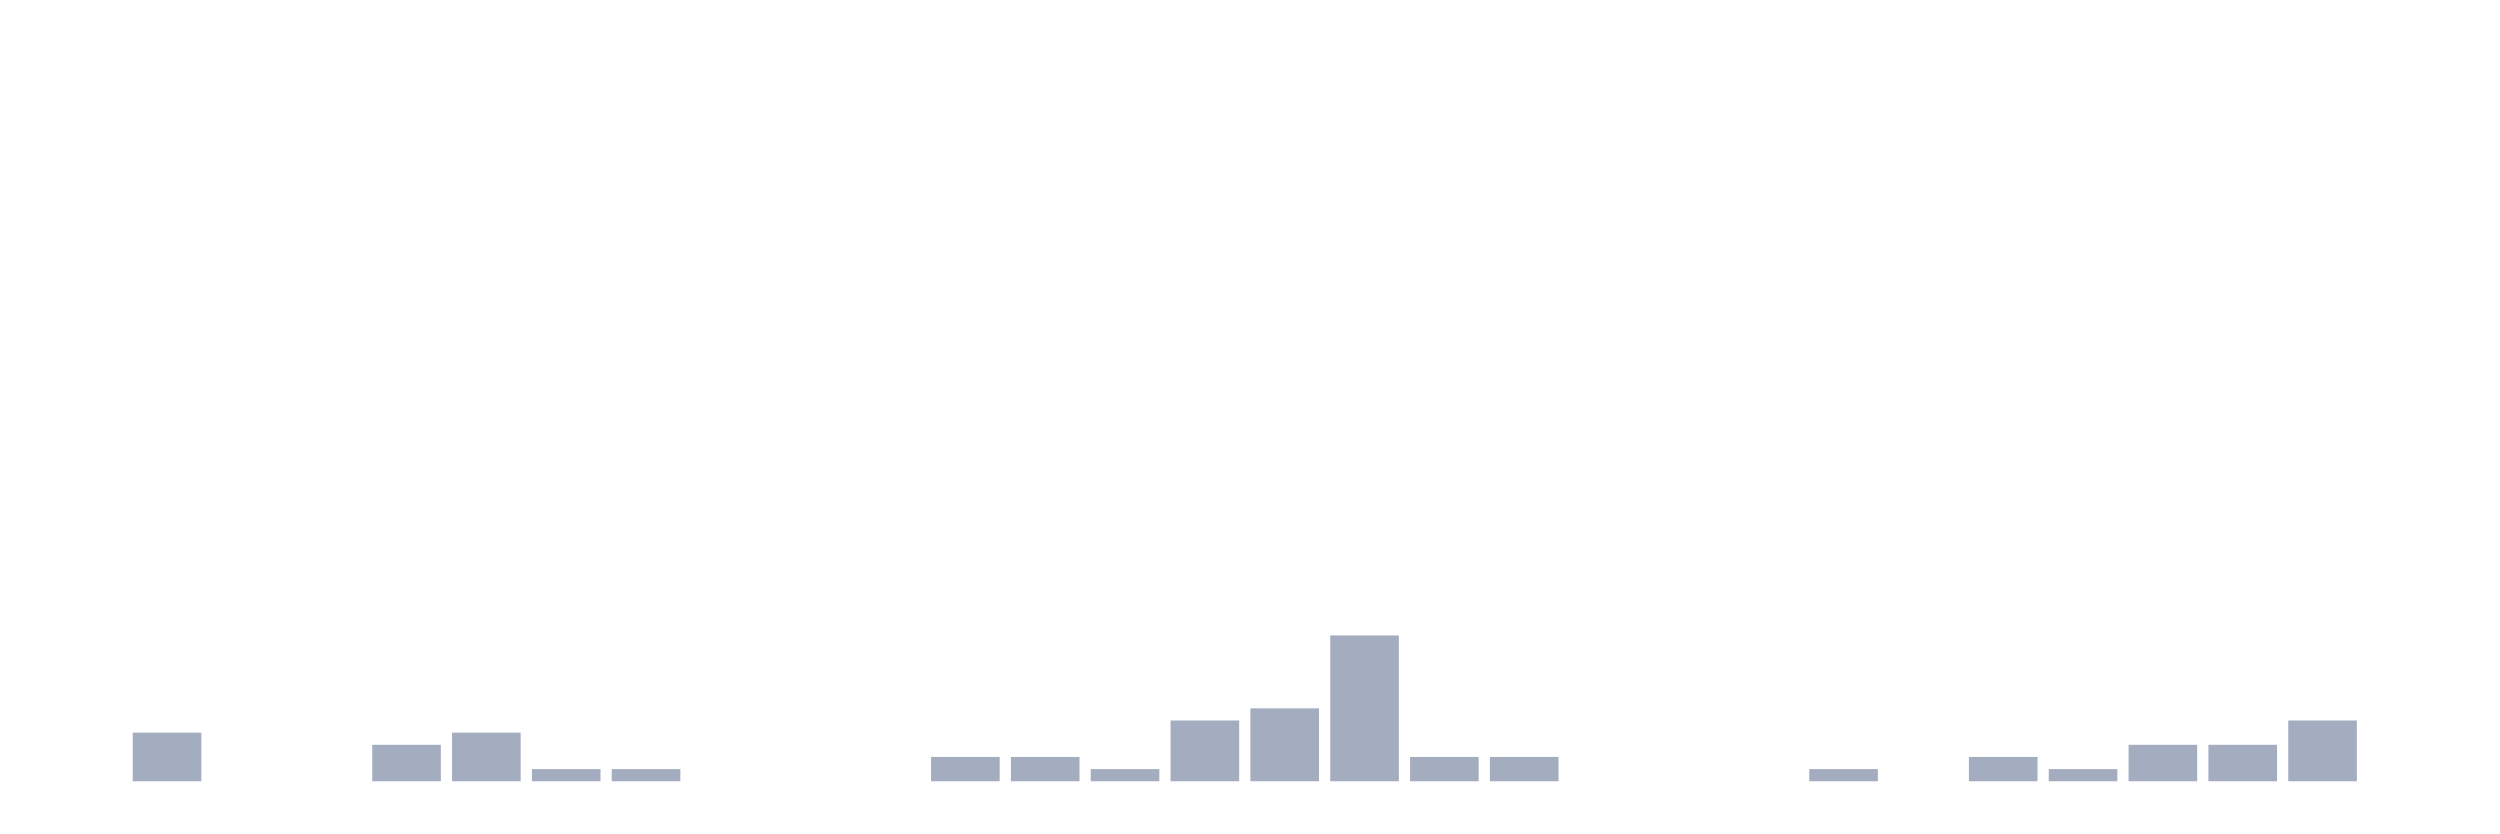
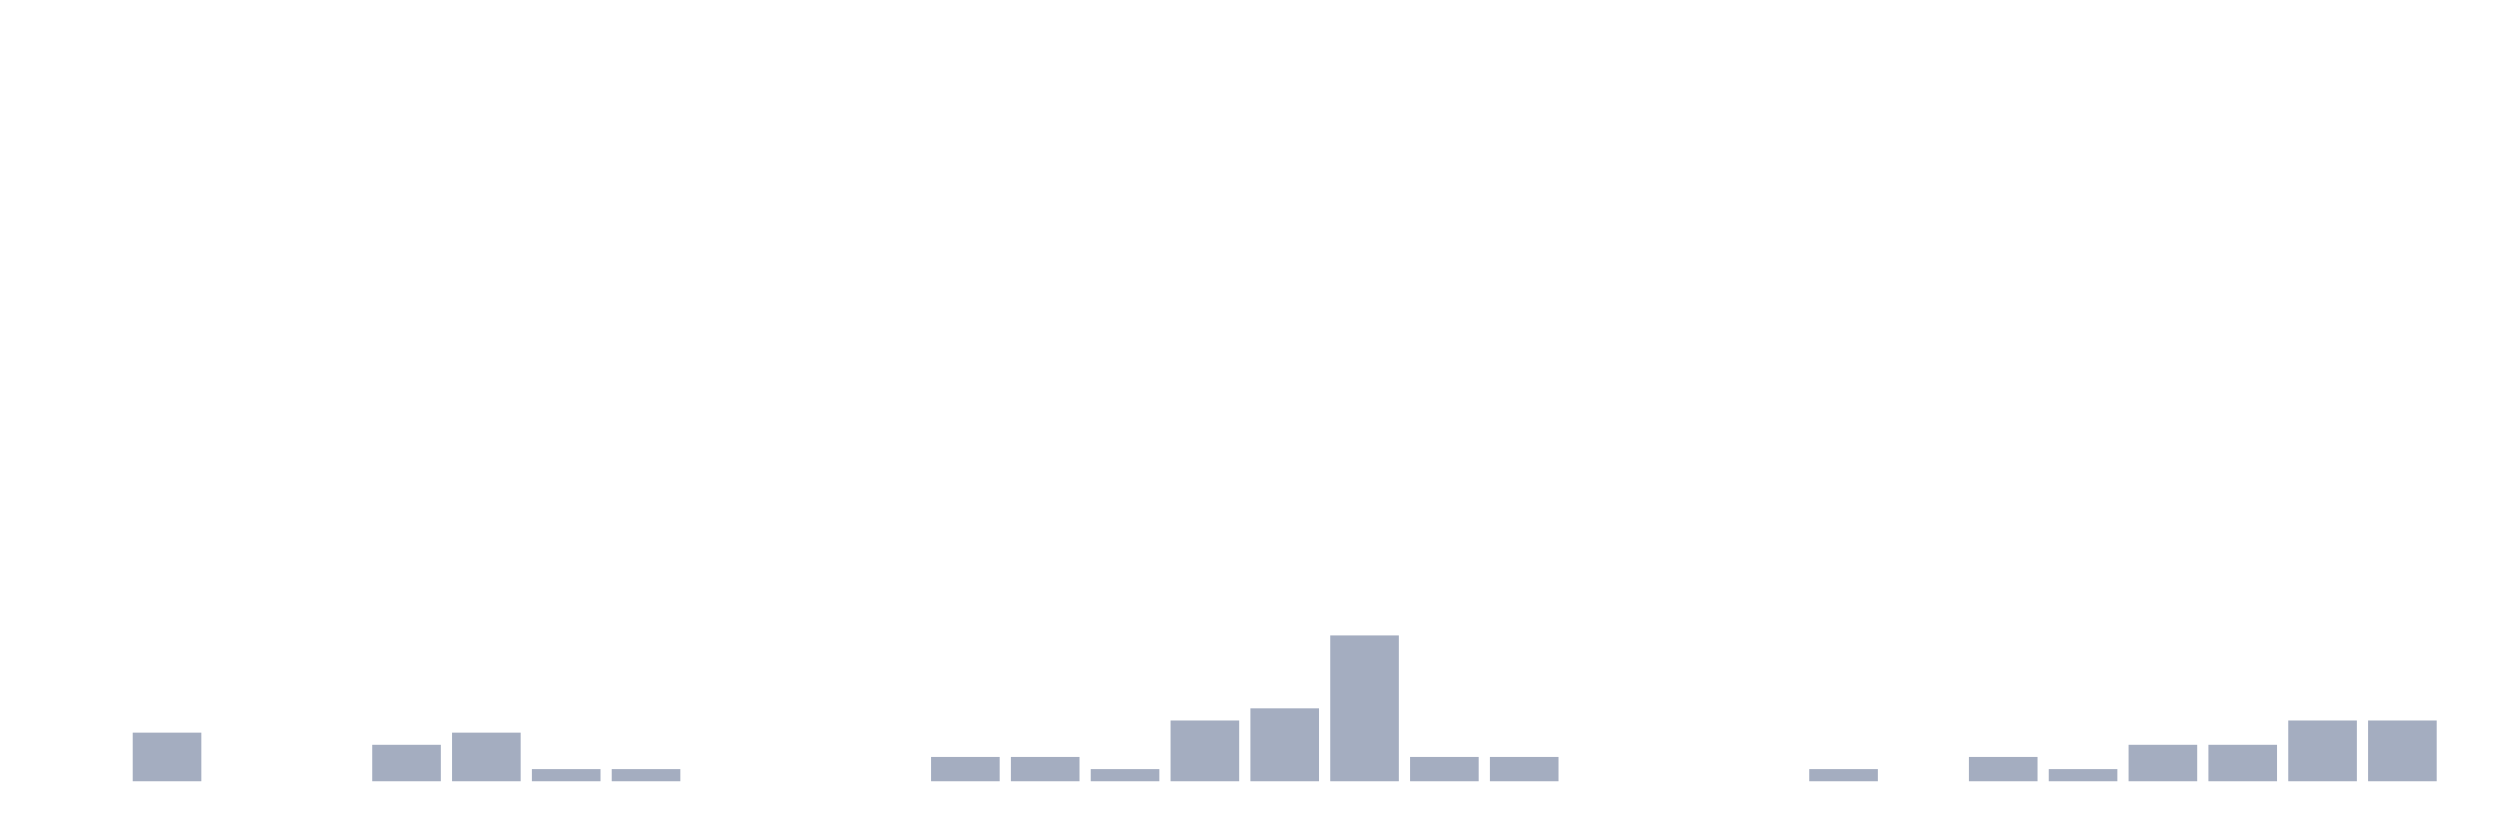
<svg xmlns="http://www.w3.org/2000/svg" viewBox="0 0 480 160">
  <g transform="translate(10,10)">
    <rect class="bar" x="0.153" width="13.175" y="140" height="0" fill="rgb(164,173,192)" />
    <rect class="bar" x="15.482" width="13.175" y="130.667" height="9.333" fill="rgb(164,173,192)" />
    <rect class="bar" x="30.81" width="13.175" y="140" height="0" fill="rgb(164,173,192)" />
    <rect class="bar" x="46.138" width="13.175" y="140" height="0" fill="rgb(164,173,192)" />
    <rect class="bar" x="61.466" width="13.175" y="133" height="7" fill="rgb(164,173,192)" />
    <rect class="bar" x="76.794" width="13.175" y="130.667" height="9.333" fill="rgb(164,173,192)" />
    <rect class="bar" x="92.123" width="13.175" y="137.667" height="2.333" fill="rgb(164,173,192)" />
    <rect class="bar" x="107.451" width="13.175" y="137.667" height="2.333" fill="rgb(164,173,192)" />
    <rect class="bar" x="122.779" width="13.175" y="140" height="0" fill="rgb(164,173,192)" />
    <rect class="bar" x="138.107" width="13.175" y="140" height="0" fill="rgb(164,173,192)" />
    <rect class="bar" x="153.436" width="13.175" y="140" height="0" fill="rgb(164,173,192)" />
    <rect class="bar" x="168.764" width="13.175" y="135.333" height="4.667" fill="rgb(164,173,192)" />
    <rect class="bar" x="184.092" width="13.175" y="135.333" height="4.667" fill="rgb(164,173,192)" />
    <rect class="bar" x="199.42" width="13.175" y="137.667" height="2.333" fill="rgb(164,173,192)" />
    <rect class="bar" x="214.748" width="13.175" y="128.333" height="11.667" fill="rgb(164,173,192)" />
    <rect class="bar" x="230.077" width="13.175" y="126" height="14" fill="rgb(164,173,192)" />
    <rect class="bar" x="245.405" width="13.175" y="112" height="28" fill="rgb(164,173,192)" />
    <rect class="bar" x="260.733" width="13.175" y="135.333" height="4.667" fill="rgb(164,173,192)" />
    <rect class="bar" x="276.061" width="13.175" y="135.333" height="4.667" fill="rgb(164,173,192)" />
    <rect class="bar" x="291.39" width="13.175" y="140" height="0" fill="rgb(164,173,192)" />
    <rect class="bar" x="306.718" width="13.175" y="140" height="0" fill="rgb(164,173,192)" />
    <rect class="bar" x="322.046" width="13.175" y="140" height="0" fill="rgb(164,173,192)" />
    <rect class="bar" x="337.374" width="13.175" y="137.667" height="2.333" fill="rgb(164,173,192)" />
    <rect class="bar" x="352.702" width="13.175" y="140" height="0" fill="rgb(164,173,192)" />
    <rect class="bar" x="368.031" width="13.175" y="135.333" height="4.667" fill="rgb(164,173,192)" />
    <rect class="bar" x="383.359" width="13.175" y="137.667" height="2.333" fill="rgb(164,173,192)" />
    <rect class="bar" x="398.687" width="13.175" y="133" height="7" fill="rgb(164,173,192)" />
    <rect class="bar" x="414.015" width="13.175" y="133" height="7" fill="rgb(164,173,192)" />
    <rect class="bar" x="429.344" width="13.175" y="128.333" height="11.667" fill="rgb(164,173,192)" />
-     <rect class="bar" x="444.672" width="13.175" y="140" height="0" fill="rgb(164,173,192)" />
+     <rect class="bar" x="444.672" width="13.175" y="128.333" height="11.667" fill="rgb(164,173,192)" />
  </g>
</svg>
